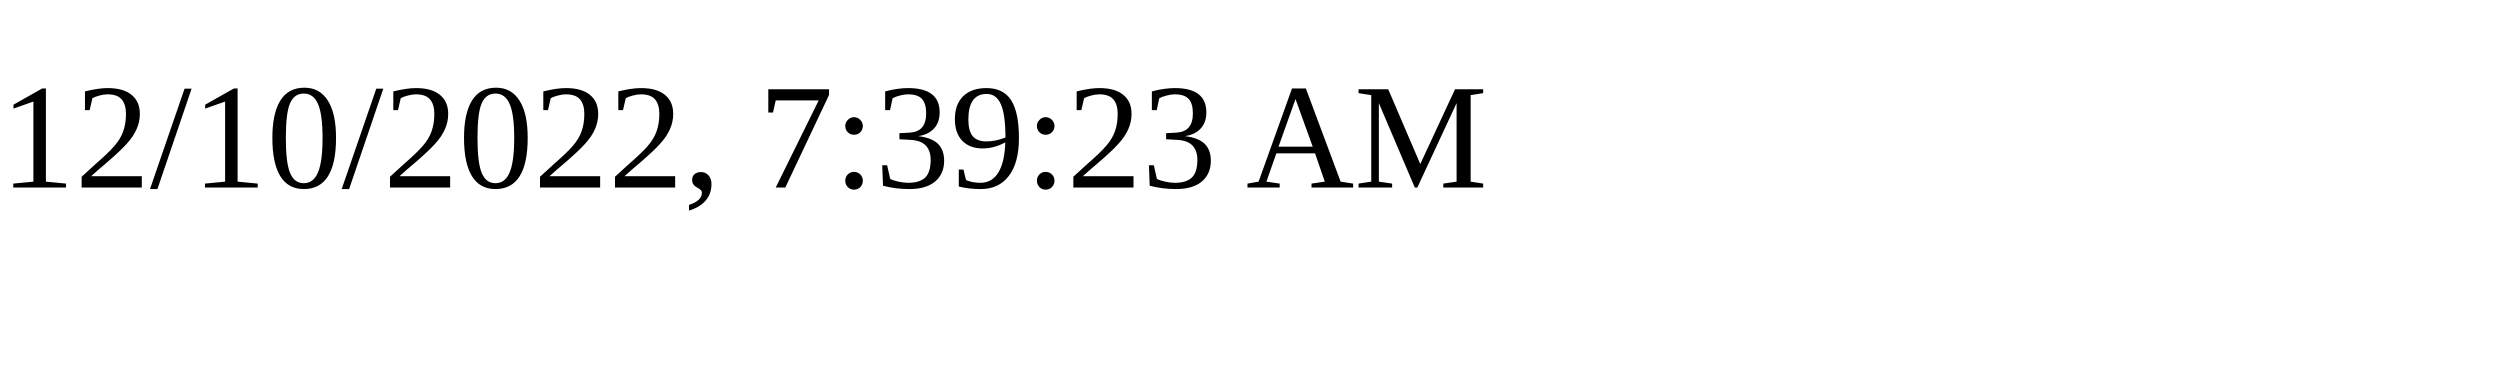
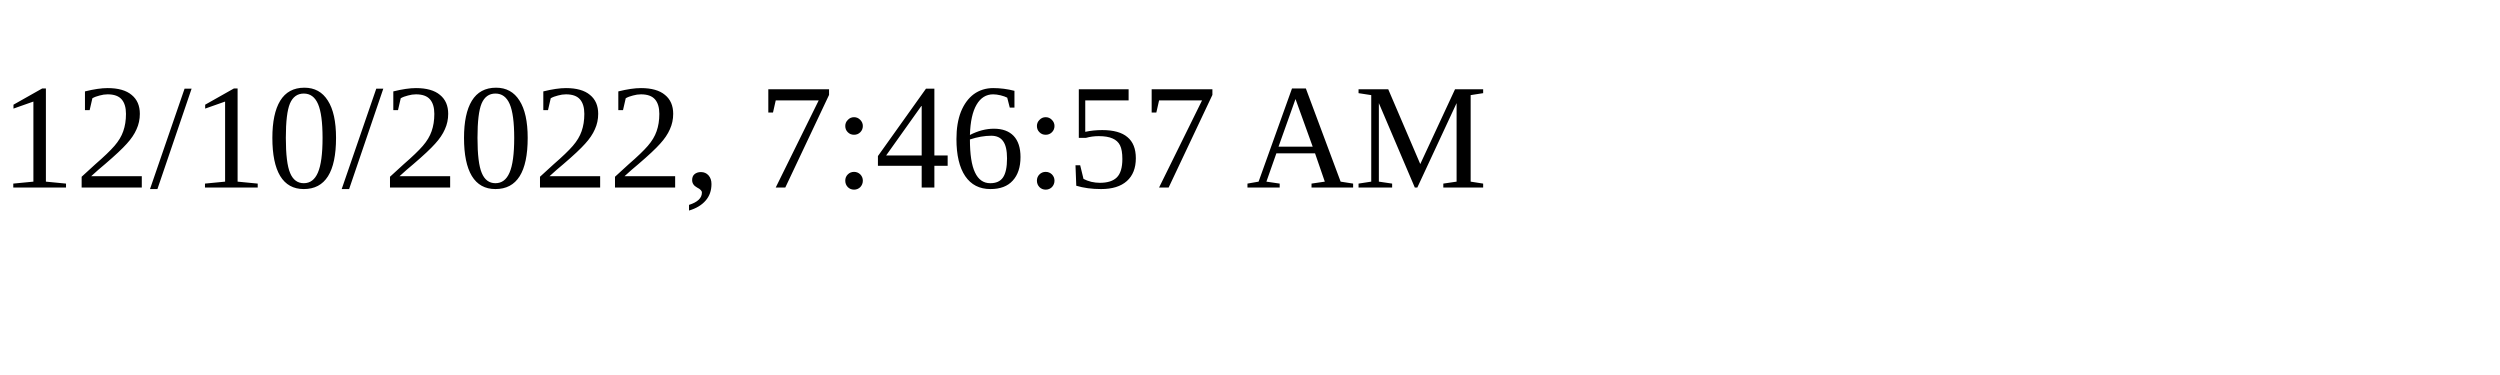
<svg xmlns="http://www.w3.org/2000/svg" height="30" width="200">
-   <text x="0" y="15">12/10/2022, 7:39:23 AM</text>
+   <text x="0" y="15">12/10/2022, 7:46:57 AM</text>
</svg>
